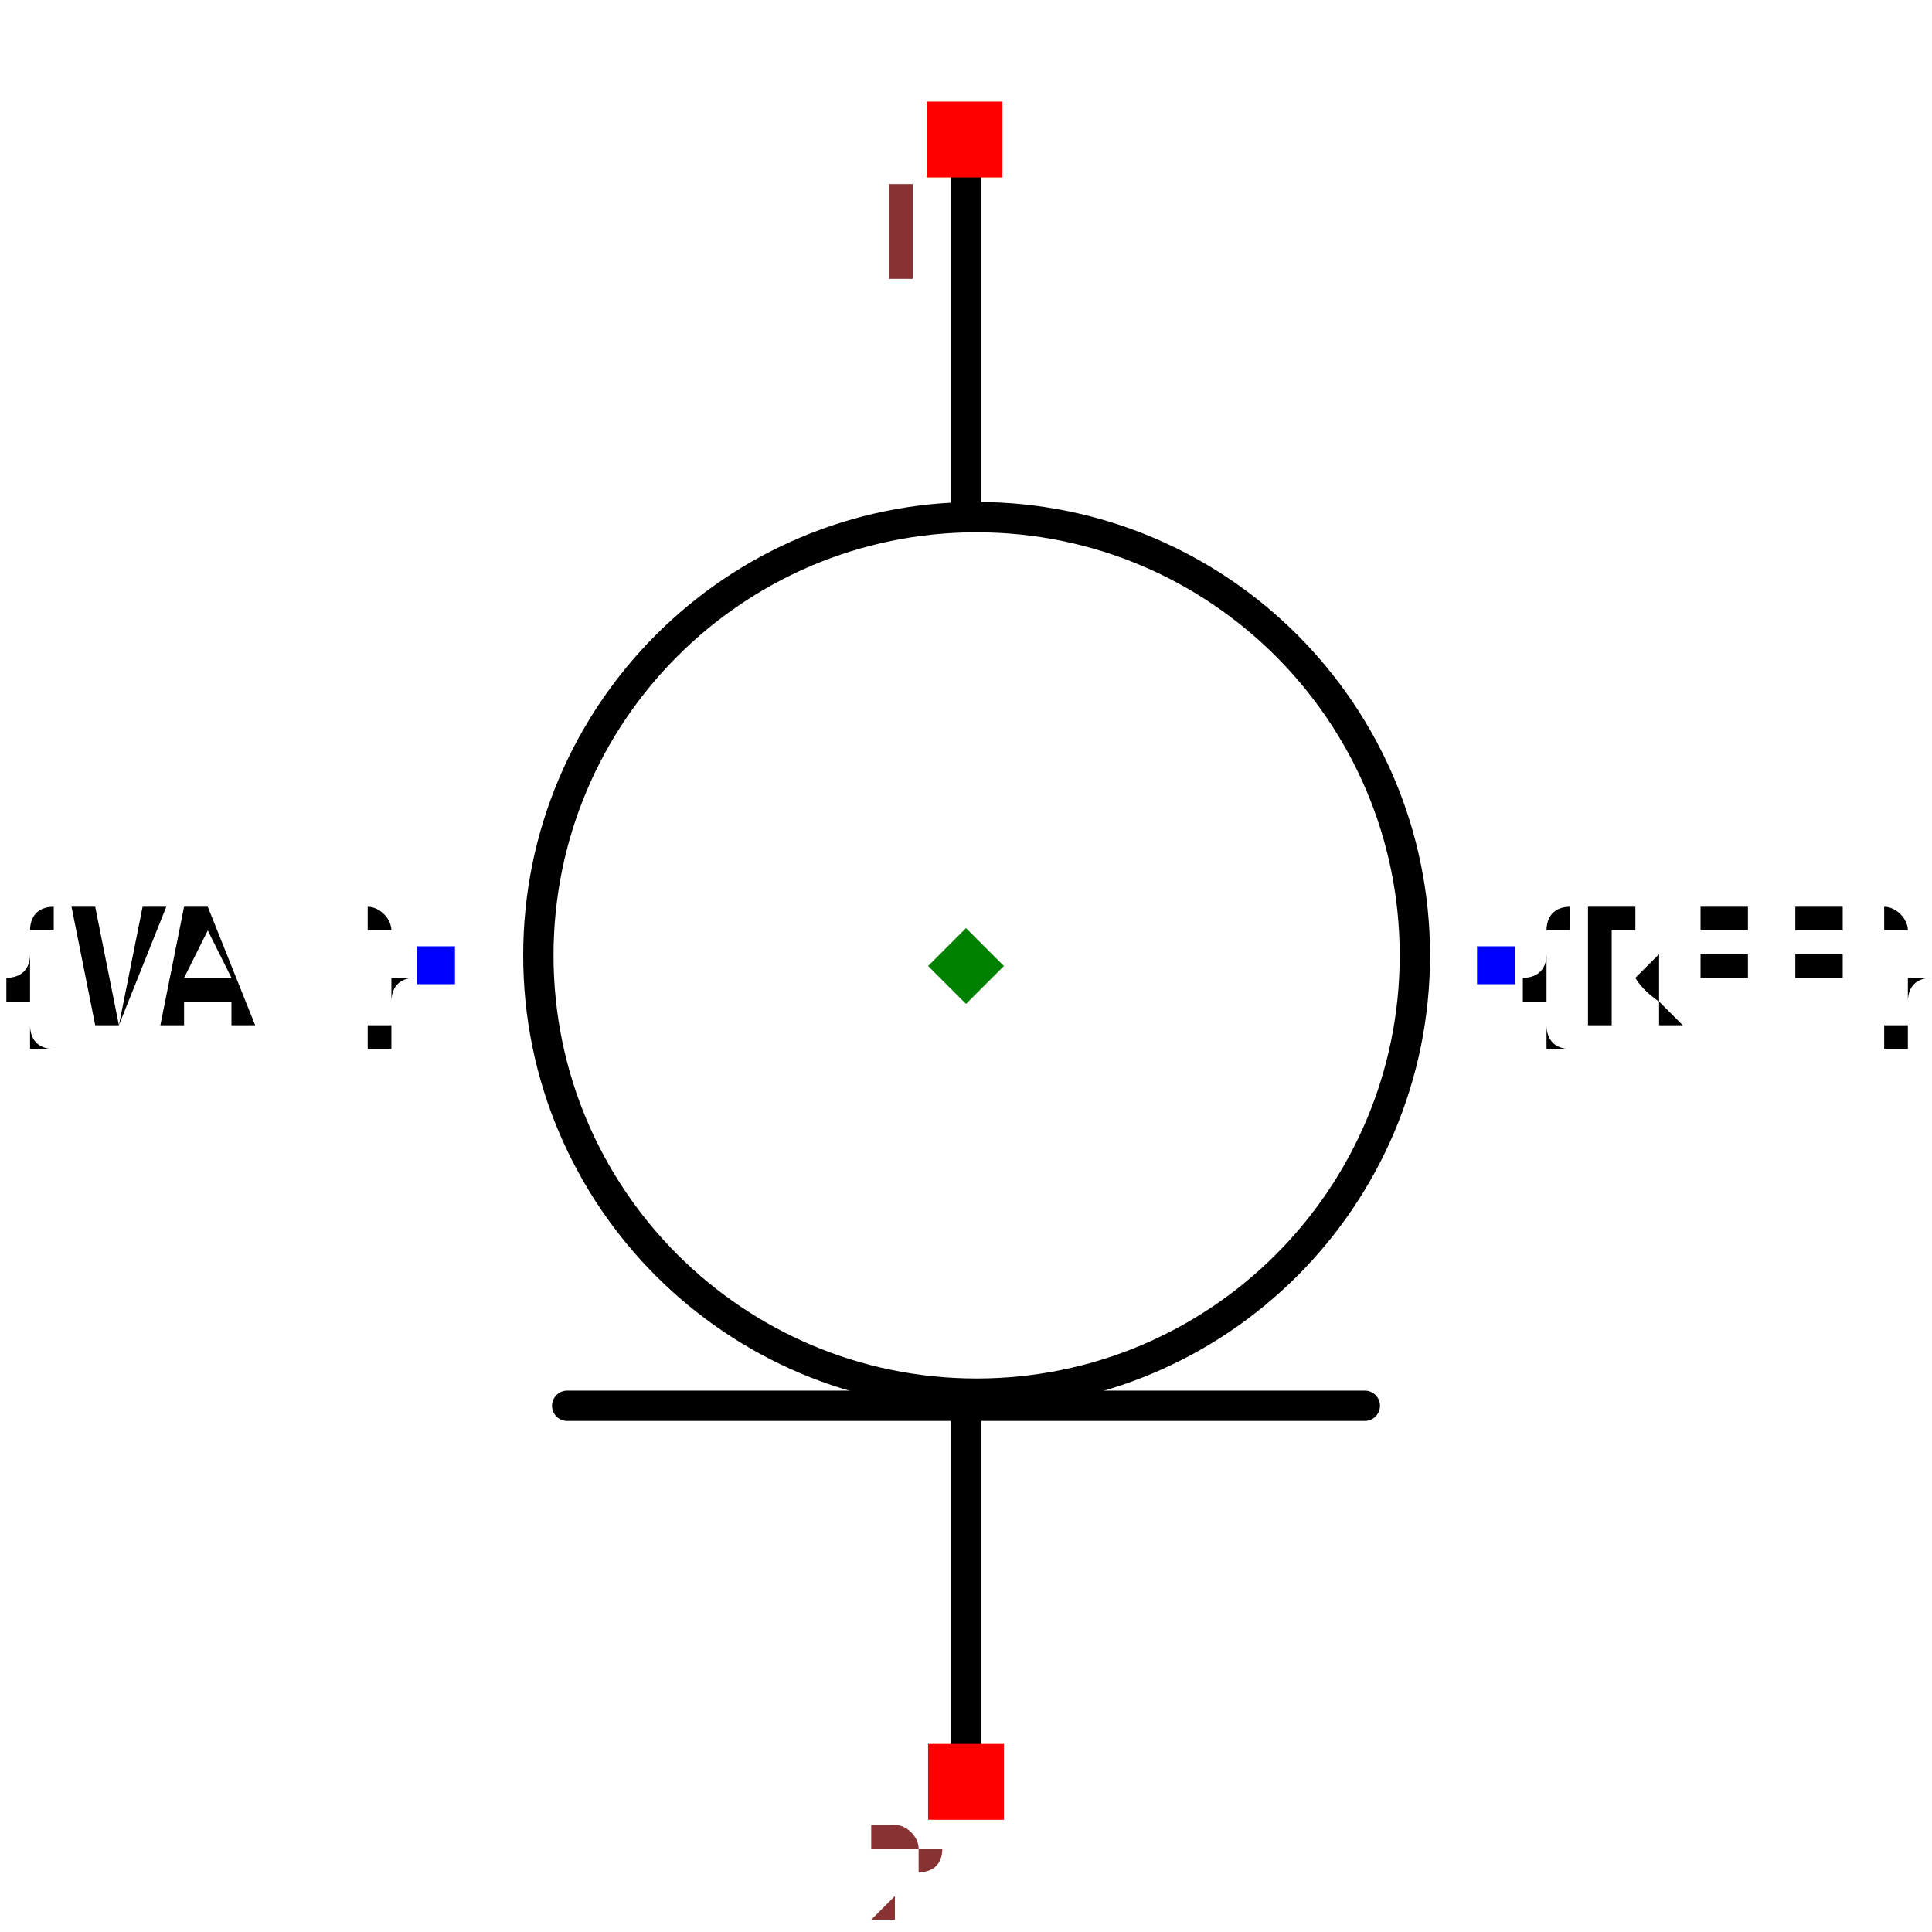
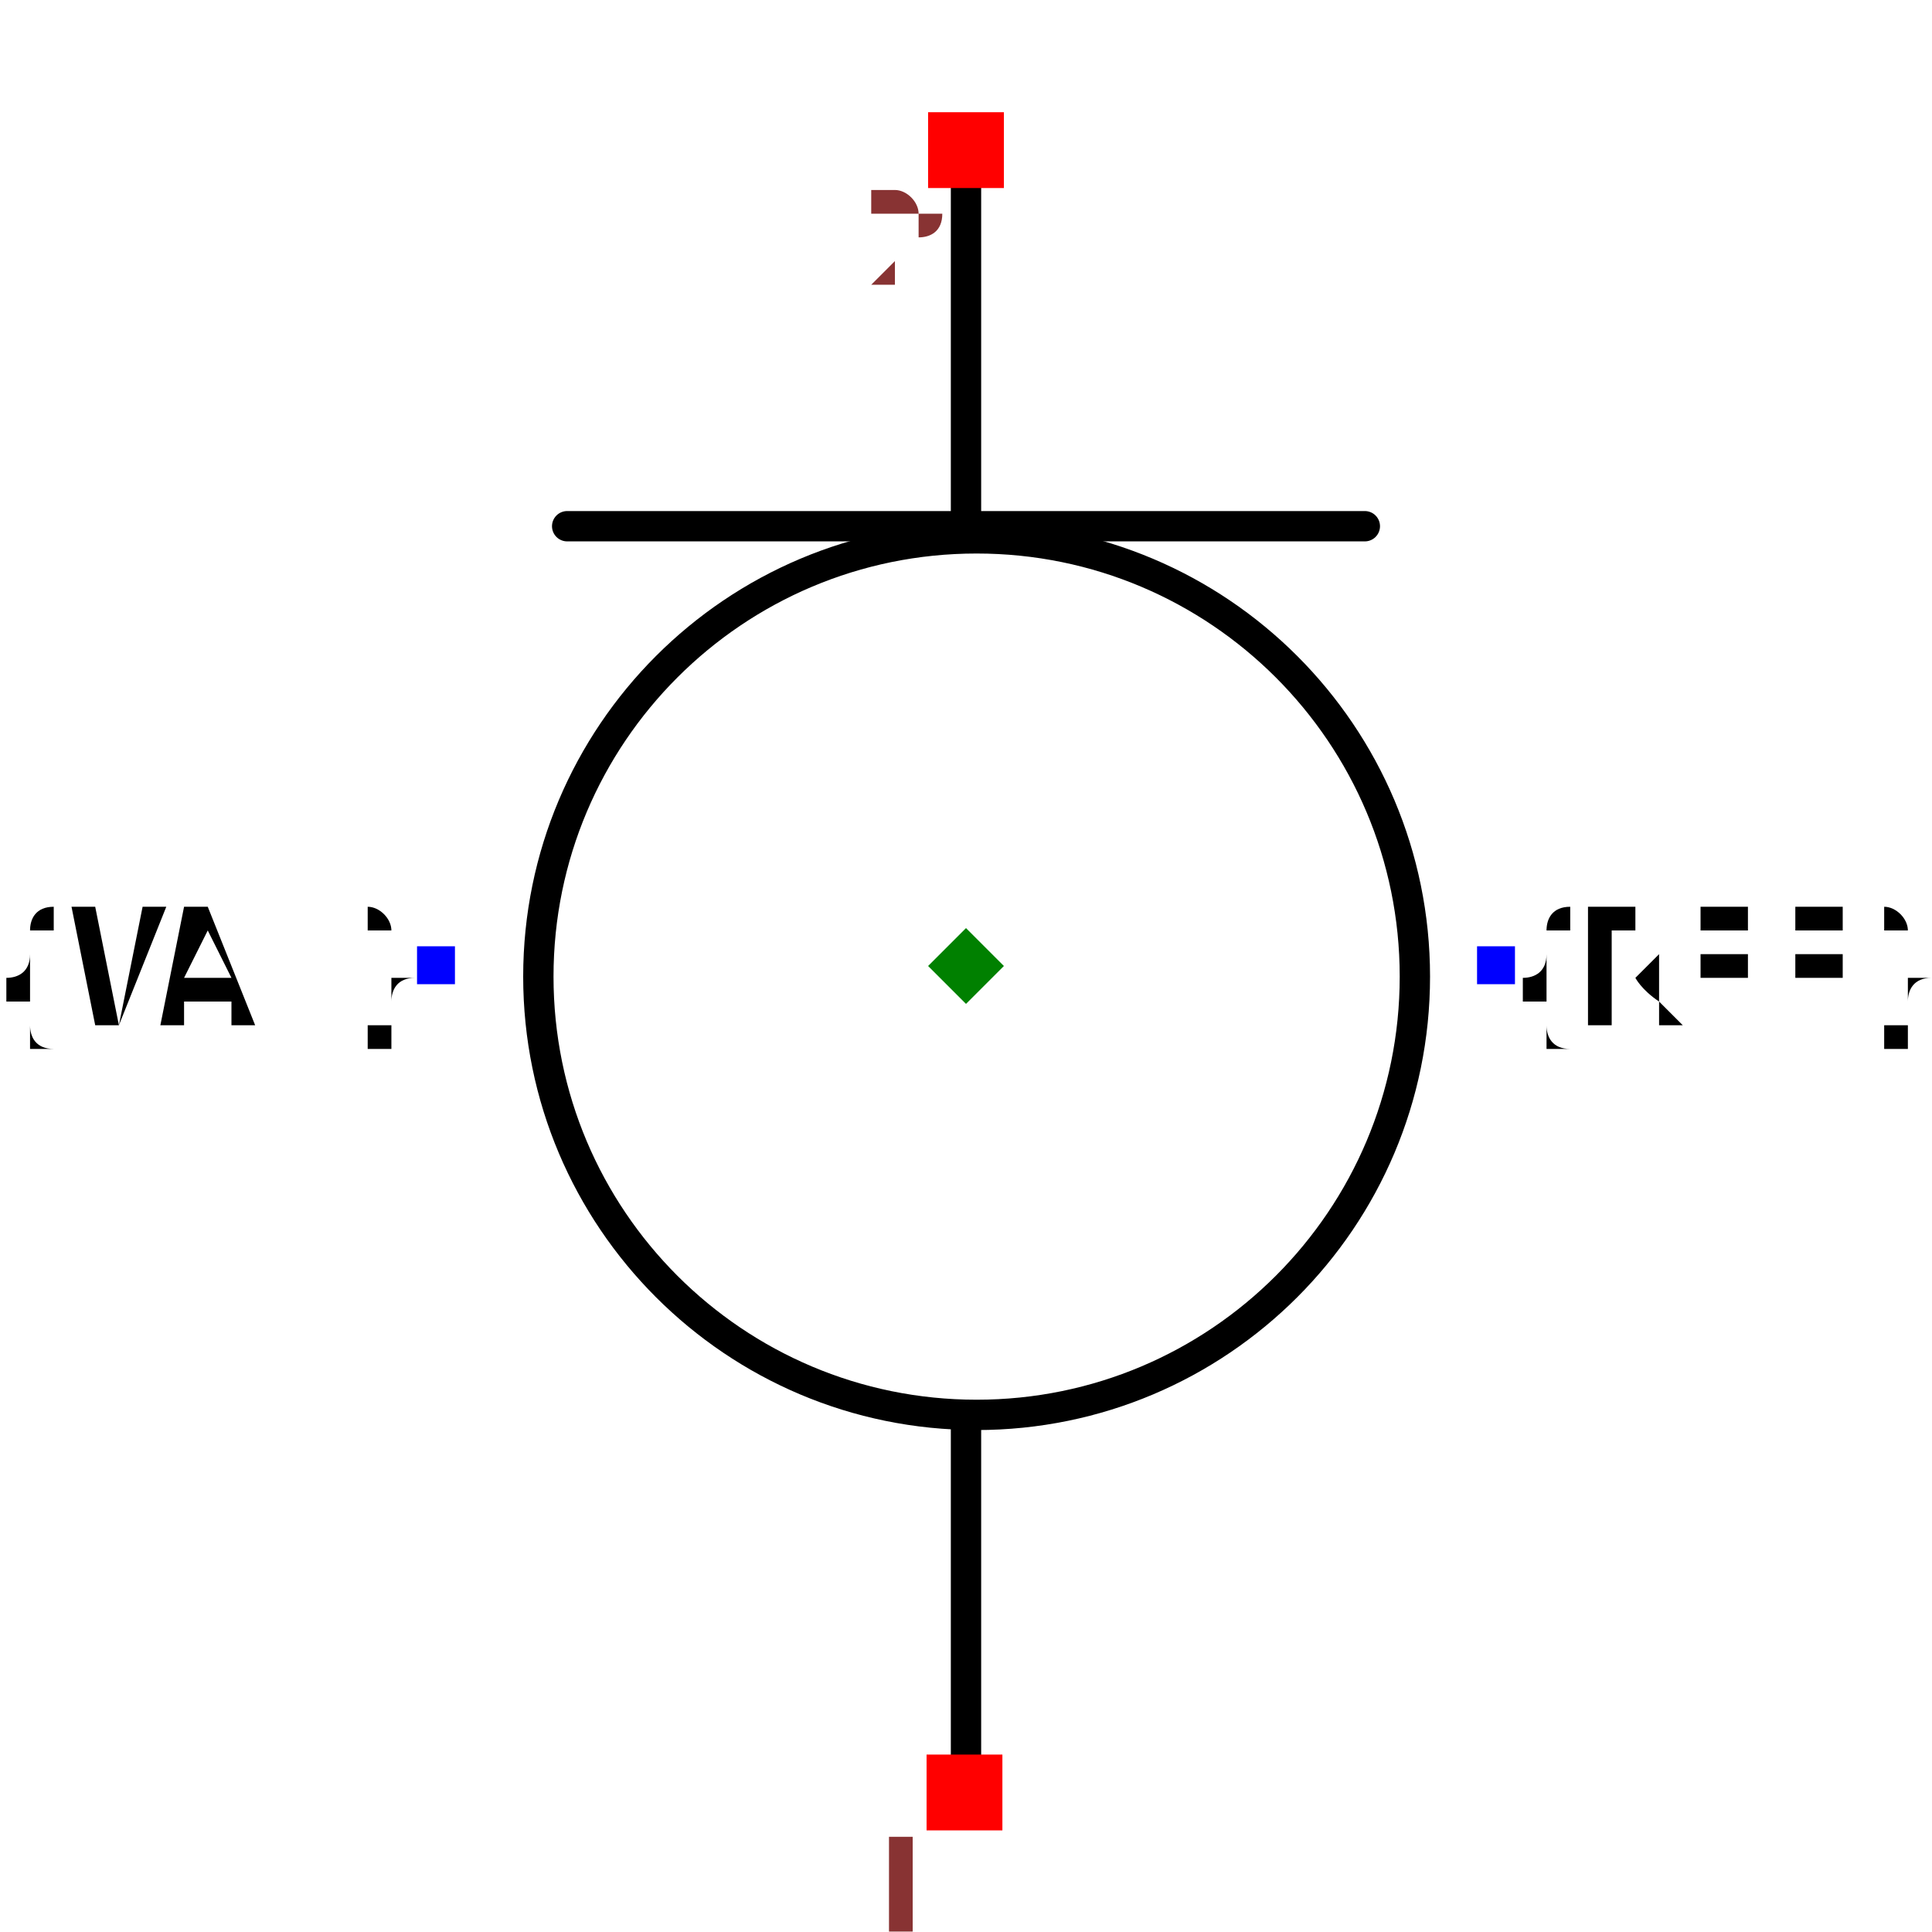
- <svg xmlns="http://www.w3.org/2000/svg" width="150" height="150" viewBox="-0.6 -0.637 1.2 1.274">
-   <path d="M2.301405848023156e-17,-0.531 L3.6878835984438384e-17,-0.304" fill="none" stroke="black" stroke-width="0.02" stroke-linecap="round" stroke-linejoin="round" />
-   <path d="M7.326713984477743e-17,0.29 L8.800824398228408e-17,0.531" fill="none" stroke="black" stroke-width="0.02" stroke-linecap="round" stroke-linejoin="round" />
-   <path d="M0.263,0.29 L-0.263,0.29" fill="none" stroke="black" stroke-width="0.02" stroke-linecap="round" stroke-linejoin="round" />
-   <circle cx="0.007" cy="-0.007" r="0.289" fill="none" stroke="black" stroke-width="0.02" />
+ <svg xmlns="http://www.w3.org/2000/svg" width="150" height="150" viewBox="-0.637 -0.6 1.274 1.2">
+   <path d="M2.301405848023156e-17,0.531 L3.6878835984438384e-17,0.304" fill="none" stroke="black" stroke-width="0.02" stroke-linecap="round" stroke-linejoin="round" />
+   <path d="M7.326713984477743e-17,-0.29 L8.800824398228408e-17,-0.531" fill="none" stroke="black" stroke-width="0.02" stroke-linecap="round" stroke-linejoin="round" />
+   <path d="M0.263,-0.29 L-0.263,-0.29" fill="none" stroke="black" stroke-width="0.02" stroke-linecap="round" stroke-linejoin="round" />
+   <circle cx="0.007" cy="0.007" r="0.289" fill="none" stroke="black" stroke-width="0.02" />
  <text x="0.35" y="0" dx="0" dy="0.038" text-anchor="start" style="font: 0.1px monospace; fill: black">{REF}</text>
  <rect x="0.337" y="-0.013" width="0.025" height="0.025" fill="blue" />
  <text x="-0.35" y="0" dx="0" dy="0.038" text-anchor="end" style="font: 0.1px monospace; fill: black">{VAL}</text>
  <rect x="-0.362" y="-0.013" width="0.025" height="0.025" fill="blue" />
-   <rect x="-0.026" y="-0.57" width="0.05" height="0.05" fill="red" />
-   <text x="-0.041" y="-0.455" text-anchor="middle" style="font: 0.08px monospace; fill: #833;">1</text>
-   <rect x="-0.025" y="0.513" width="0.05" height="0.05" fill="red" />
-   <text x="-0.04" y="0.628" text-anchor="middle" style="font: 0.08px monospace; fill: #833;">2</text>
+   <rect x="-0.026" y="0.52" width="0.05" height="0.05" fill="red" />
+   <text x="-0.041" y="0.635" text-anchor="middle" style="font: 0.08px monospace; fill: #833;">1</text>
+   <rect x="-0.025" y="-0.563" width="0.05" height="0.05" fill="red" />
+   <text x="-0.04" y="-0.448" text-anchor="middle" style="font: 0.08px monospace; fill: #833;">2</text>
  <path d="M 5.551115123125783e-17 -0.025 L 0.025 0 L 5.551115123125783e-17 0.025 L -0.025 0 Z" fill="green" />
</svg>
